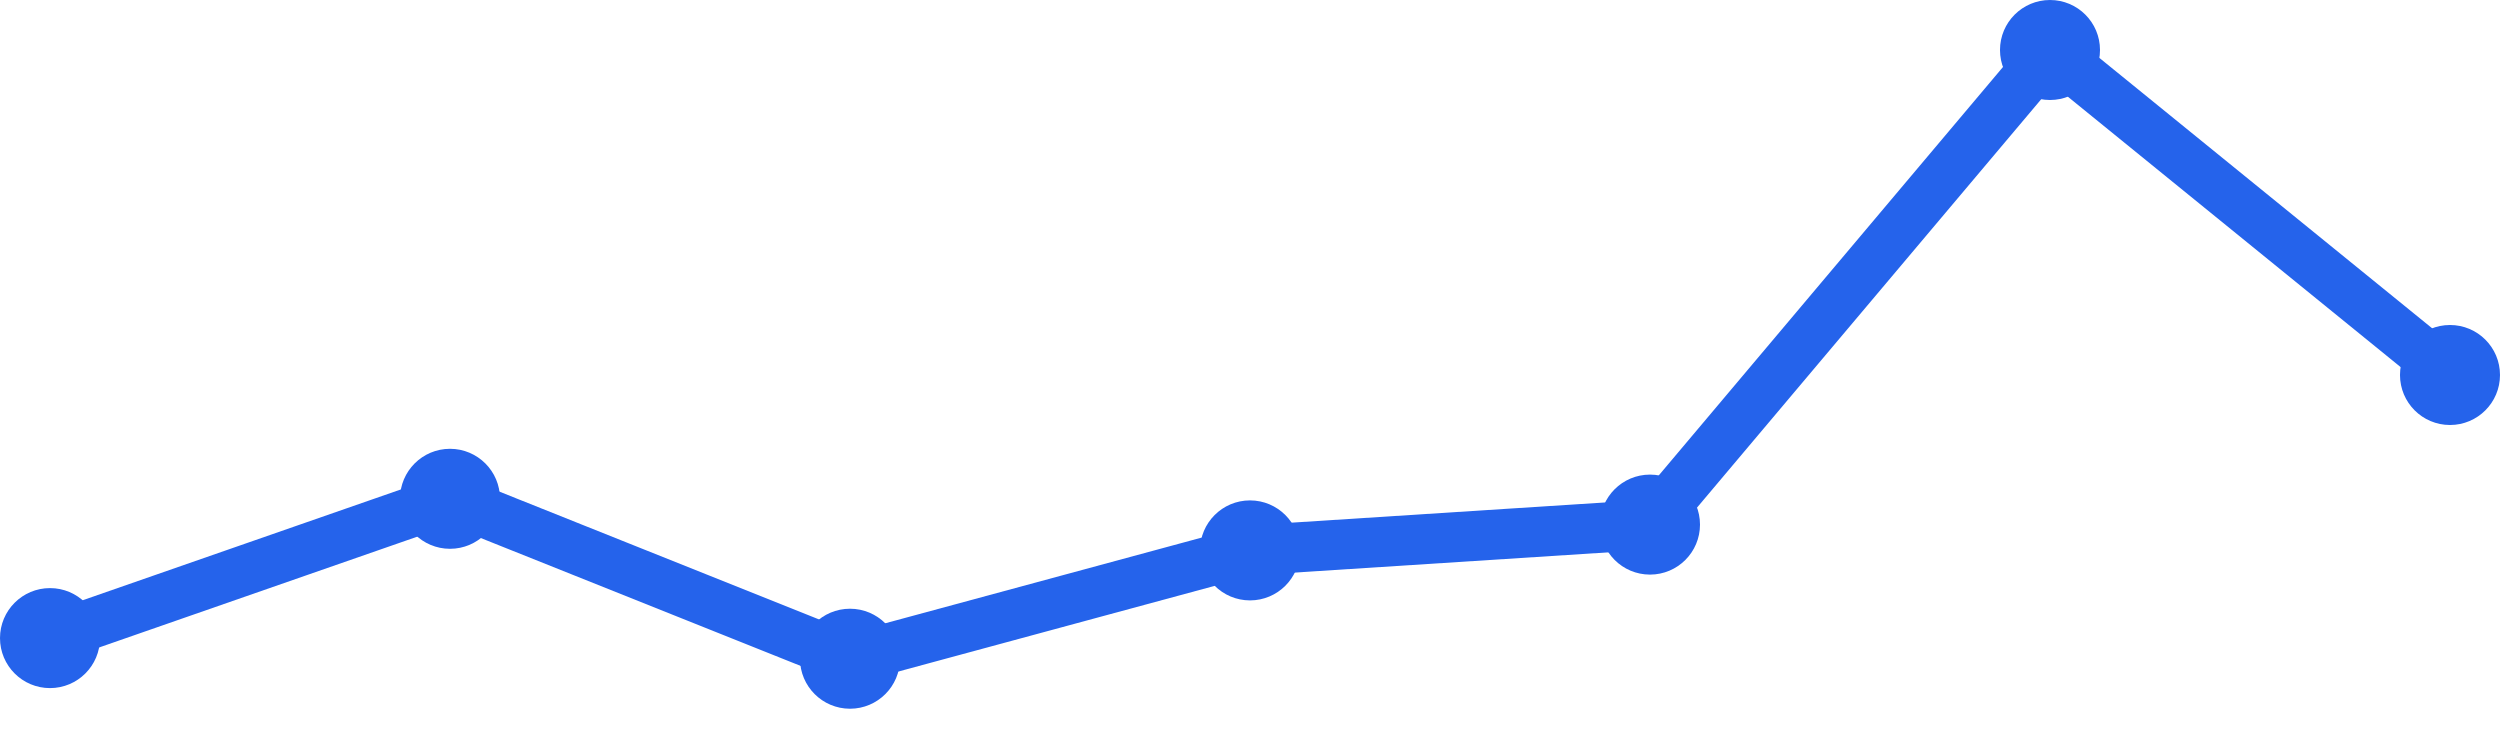
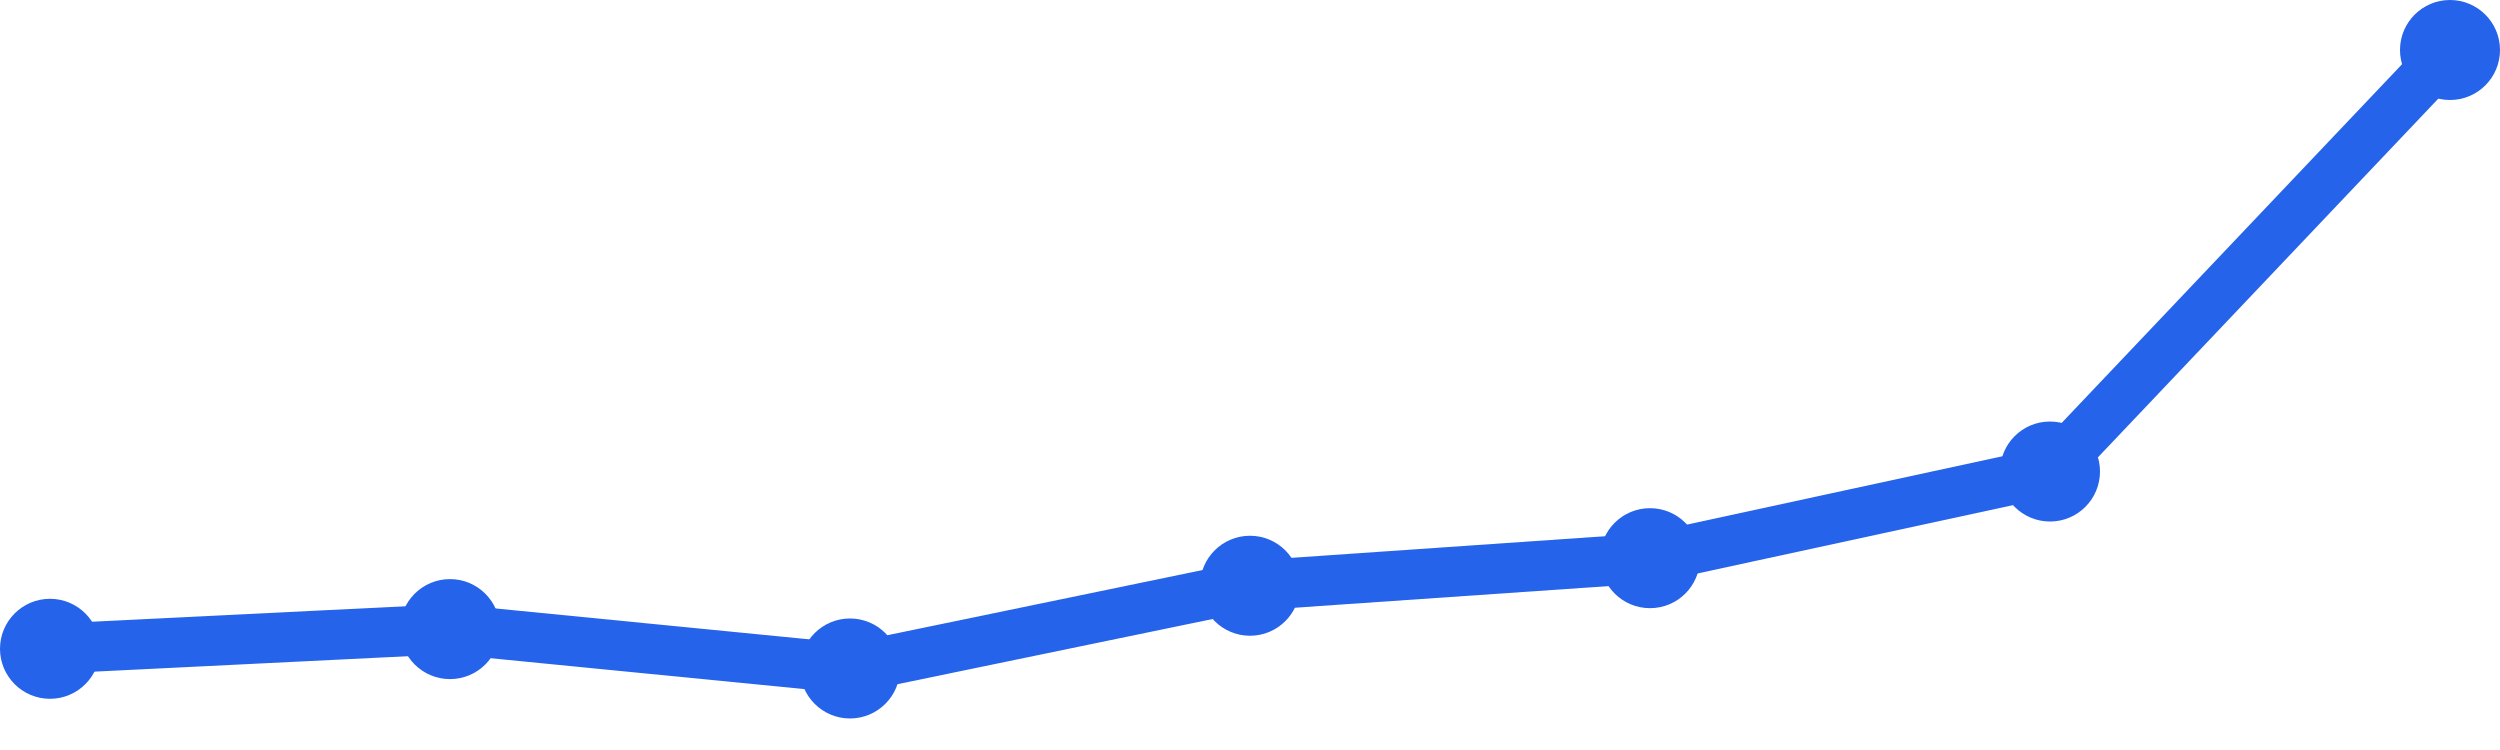
<svg xmlns="http://www.w3.org/2000/svg" width="100" height="30" viewBox="0 0 100 30">
-   <path d="M 2,25.524 L 18,19.952 L 34,26.349 L 50,22.016 L 66,20.984 L 82,2 L 98,15" fill="none" stroke="#2563eb" stroke-width="2" stroke-linecap="round" stroke-linejoin="round" />
-   <circle cx="2" cy="25.524" r="2" fill="#2563eb" />
-   <circle cx="18" cy="19.952" r="2" fill="#2563eb" />
-   <circle cx="34" cy="26.349" r="2" fill="#2563eb" />
-   <circle cx="50" cy="22.016" r="2" fill="#2563eb" />
-   <circle cx="66" cy="20.984" r="2" fill="#2563eb" />
-   <circle cx="82" cy="2" r="2" fill="#2563eb" />
-   <circle cx="98" cy="15" r="2" fill="#2563eb" />
+   <path d="M 2,25.952 L 18,25.164 L 34,26.739 L 50,23.43 L 66,22.327 L 82,18.861 L 98,2" fill="none" stroke="#2563eb" stroke-width="2" stroke-linecap="round" stroke-linejoin="round" />
+   <circle cx="2" cy="25.952" r="2" fill="#2563eb" />
+   <circle cx="18" cy="25.164" r="2" fill="#2563eb" />
+   <circle cx="34" cy="26.739" r="2" fill="#2563eb" />
+   <circle cx="50" cy="23.43" r="2" fill="#2563eb" />
+   <circle cx="66" cy="22.327" r="2" fill="#2563eb" />
+   <circle cx="82" cy="18.861" r="2" fill="#2563eb" />
+   <circle cx="98" cy="2" r="2" fill="#2563eb" />
</svg>
